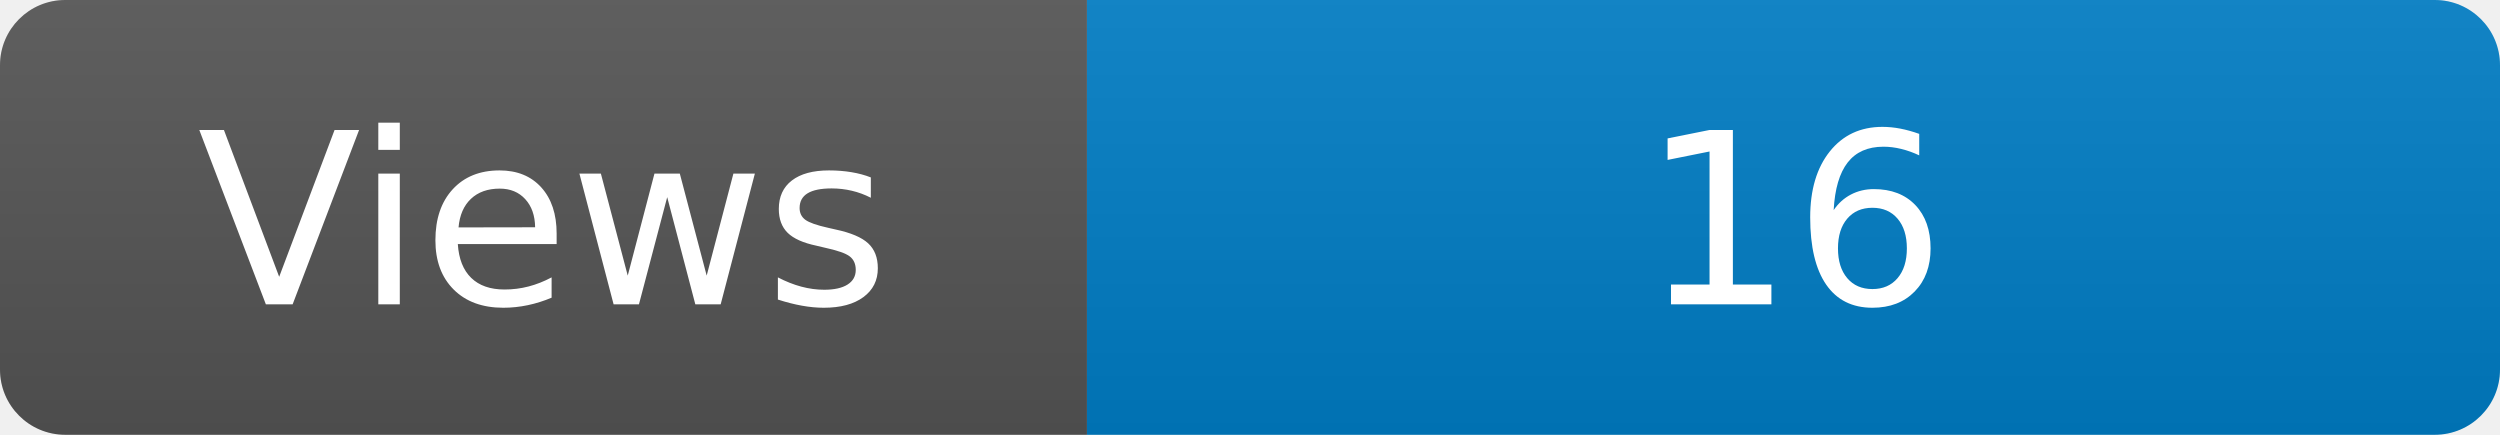
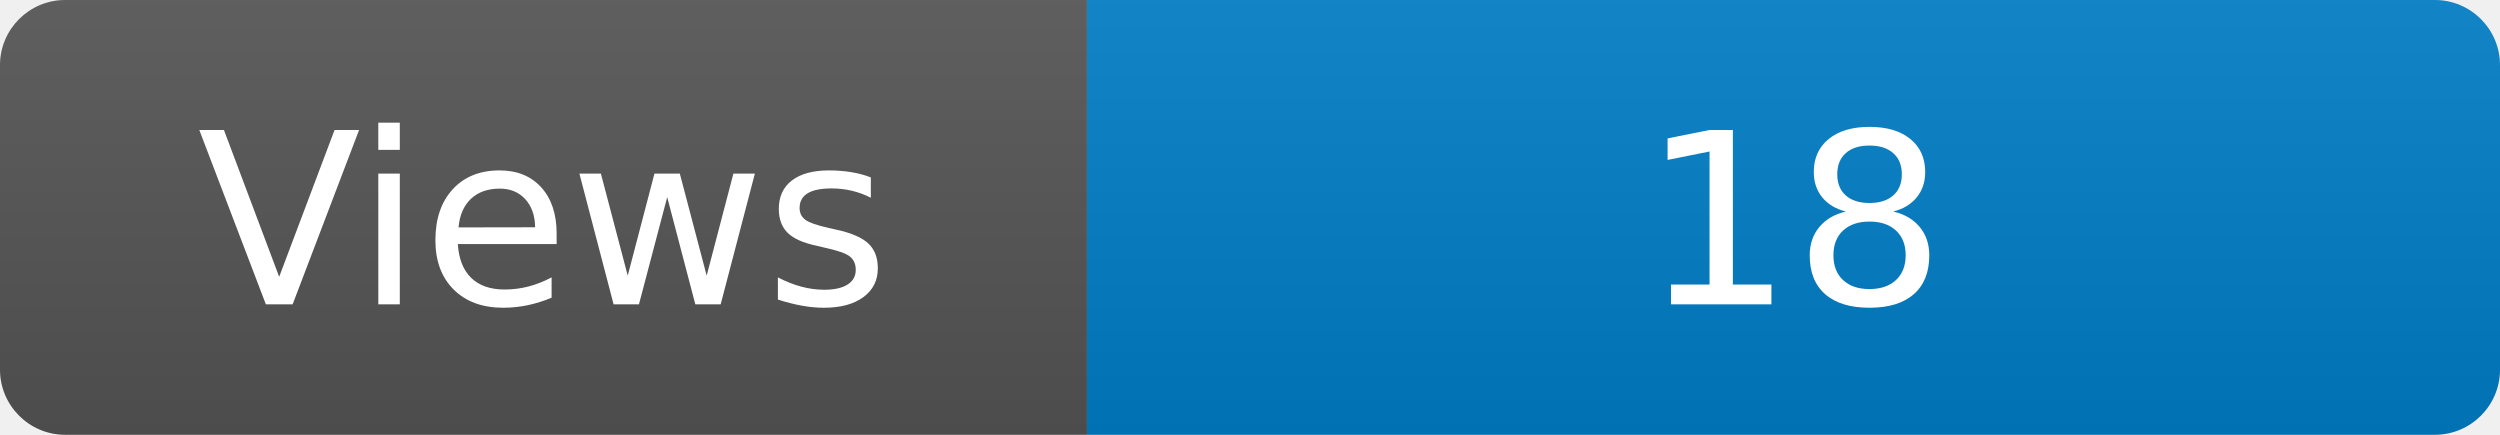
<svg xmlns="http://www.w3.org/2000/svg" width="115" height="20" role="img" aria-label="Maintained?: yes">
  <linearGradient id="s" x2="0" y2="100%">
    <stop offset="0" stop-color="#bbb" stop-opacity=".1" />
    <stop offset="1" stop-opacity=".1" />
  </linearGradient>
  <clipPath id="r">
    <rect width="115" height="20" rx="3" fill="#fff" />
  </clipPath>
  <g clip-path="url(#r)">
    <rect width="50" height="20" fill="#555" />
    <rect x="50" width="160" height="20" fill="#007ec6" />
    <rect width="115" height="20" fill="url(#s)" />
  </g>
  <g fill="#fff" text-anchor="middle" font-family="Verdana,Geneva,DejaVu Sans,sans-serif" font-size="110">
    <text x="250" y="140" transform="scale(.1)" fill="#fff">Views</text>
-     <text x="825" y="140" transform="scale(.1)" fill="#fff">16</text>
+     <text x="825" y="140" transform="scale(.1)" fill="#fff">18</text>
  </g>
</svg>
